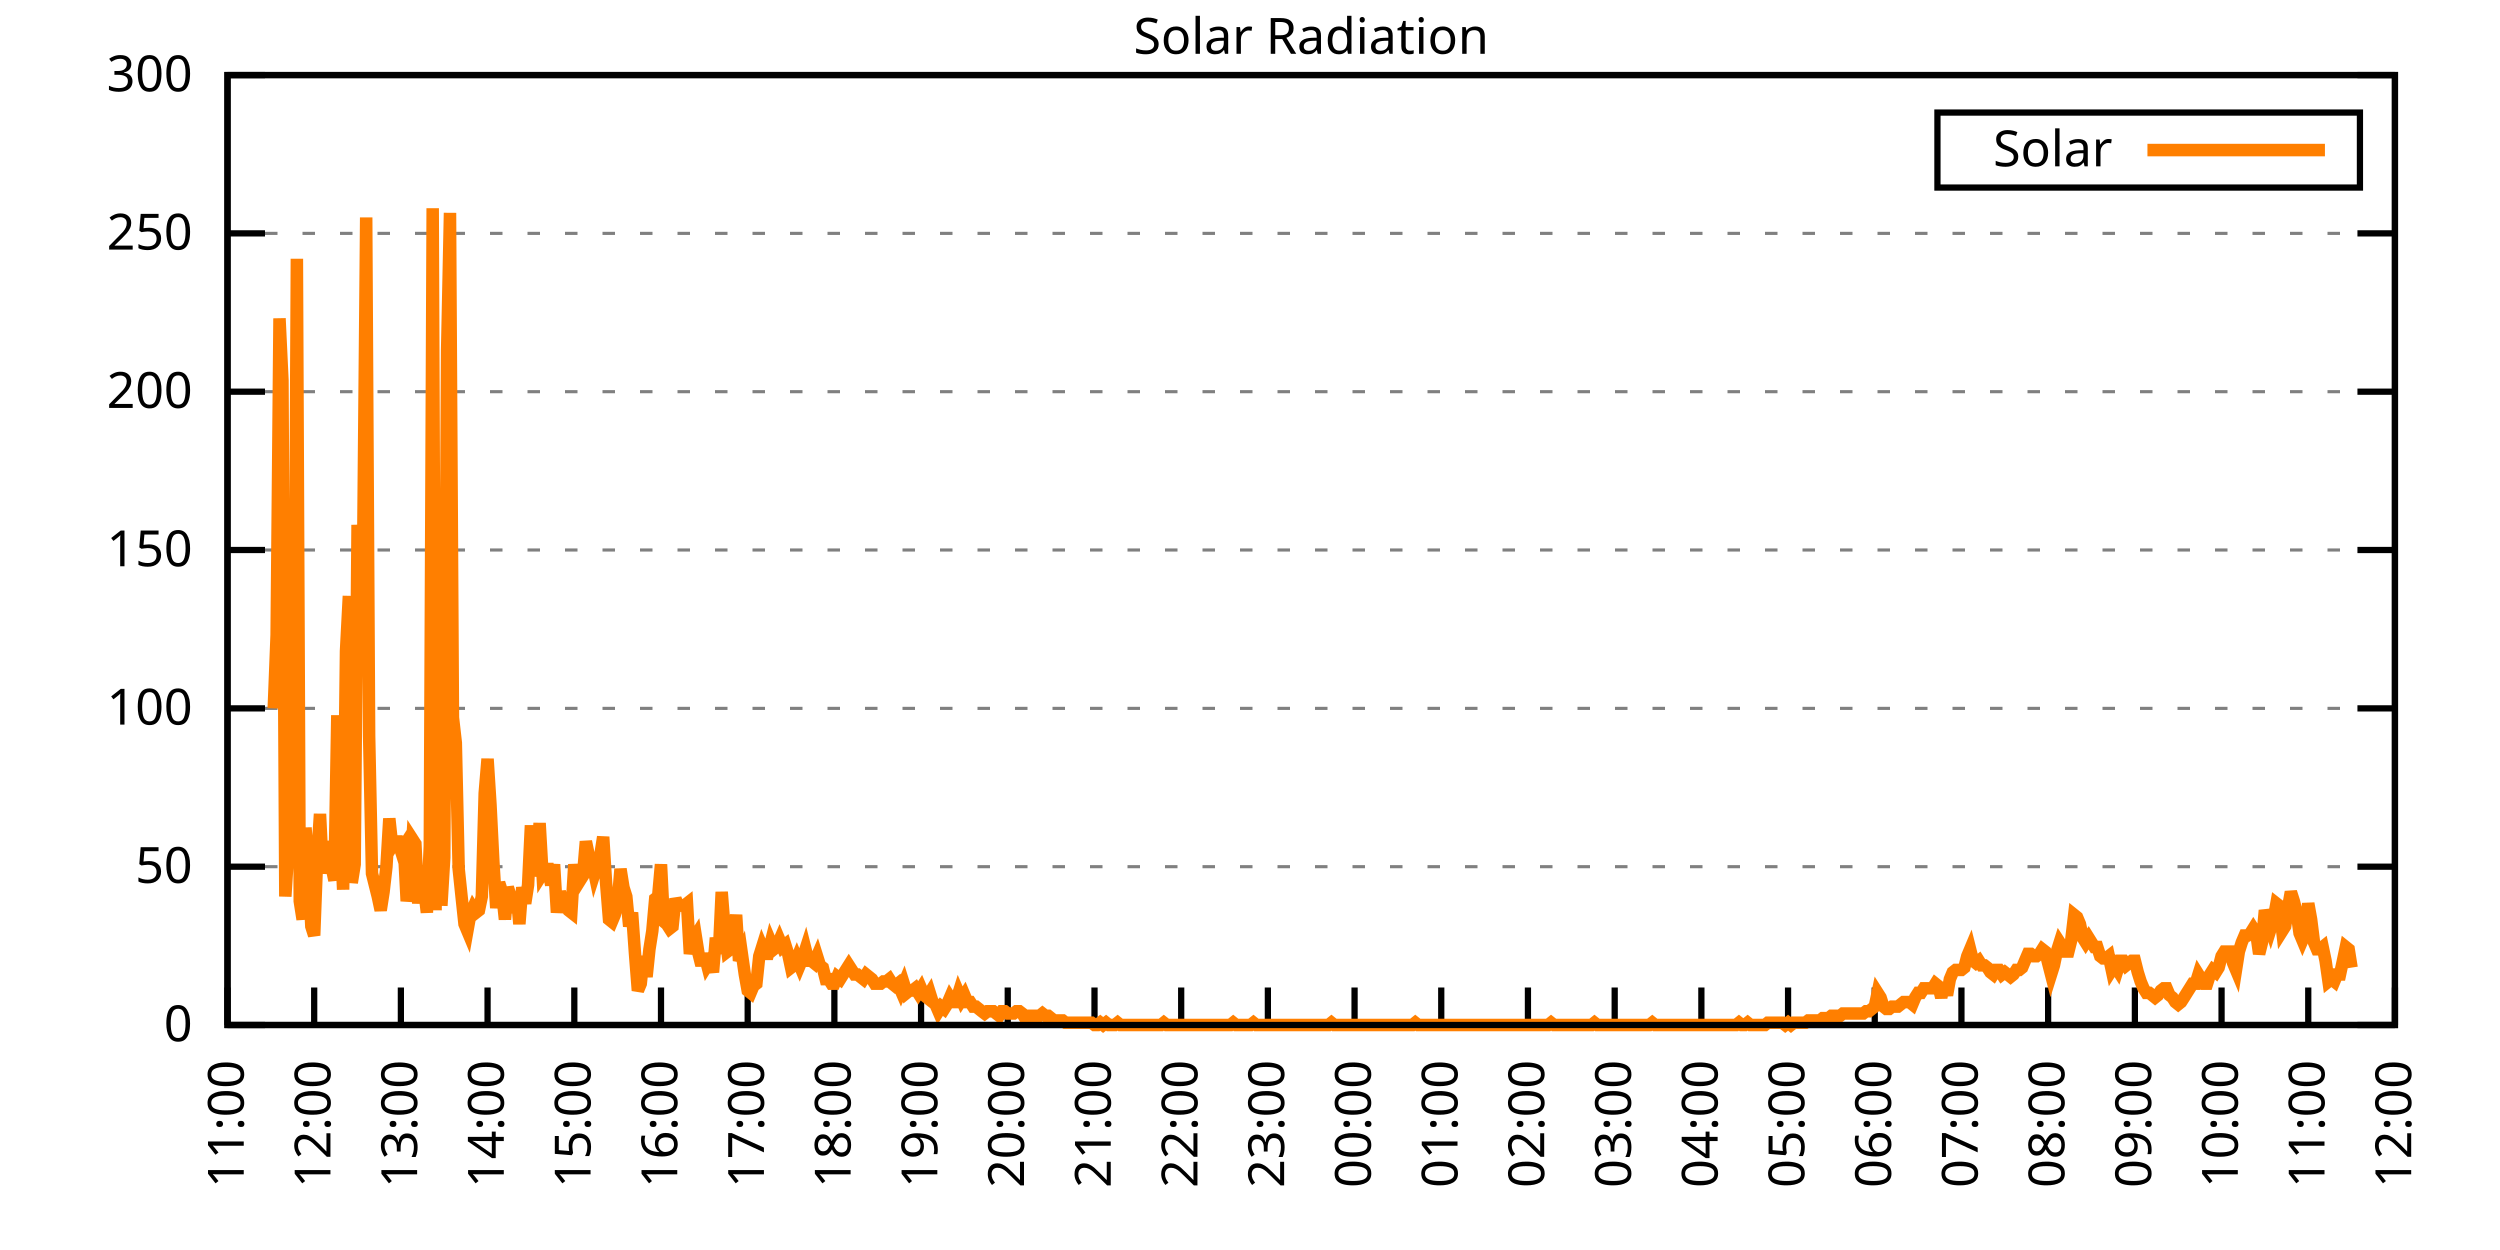
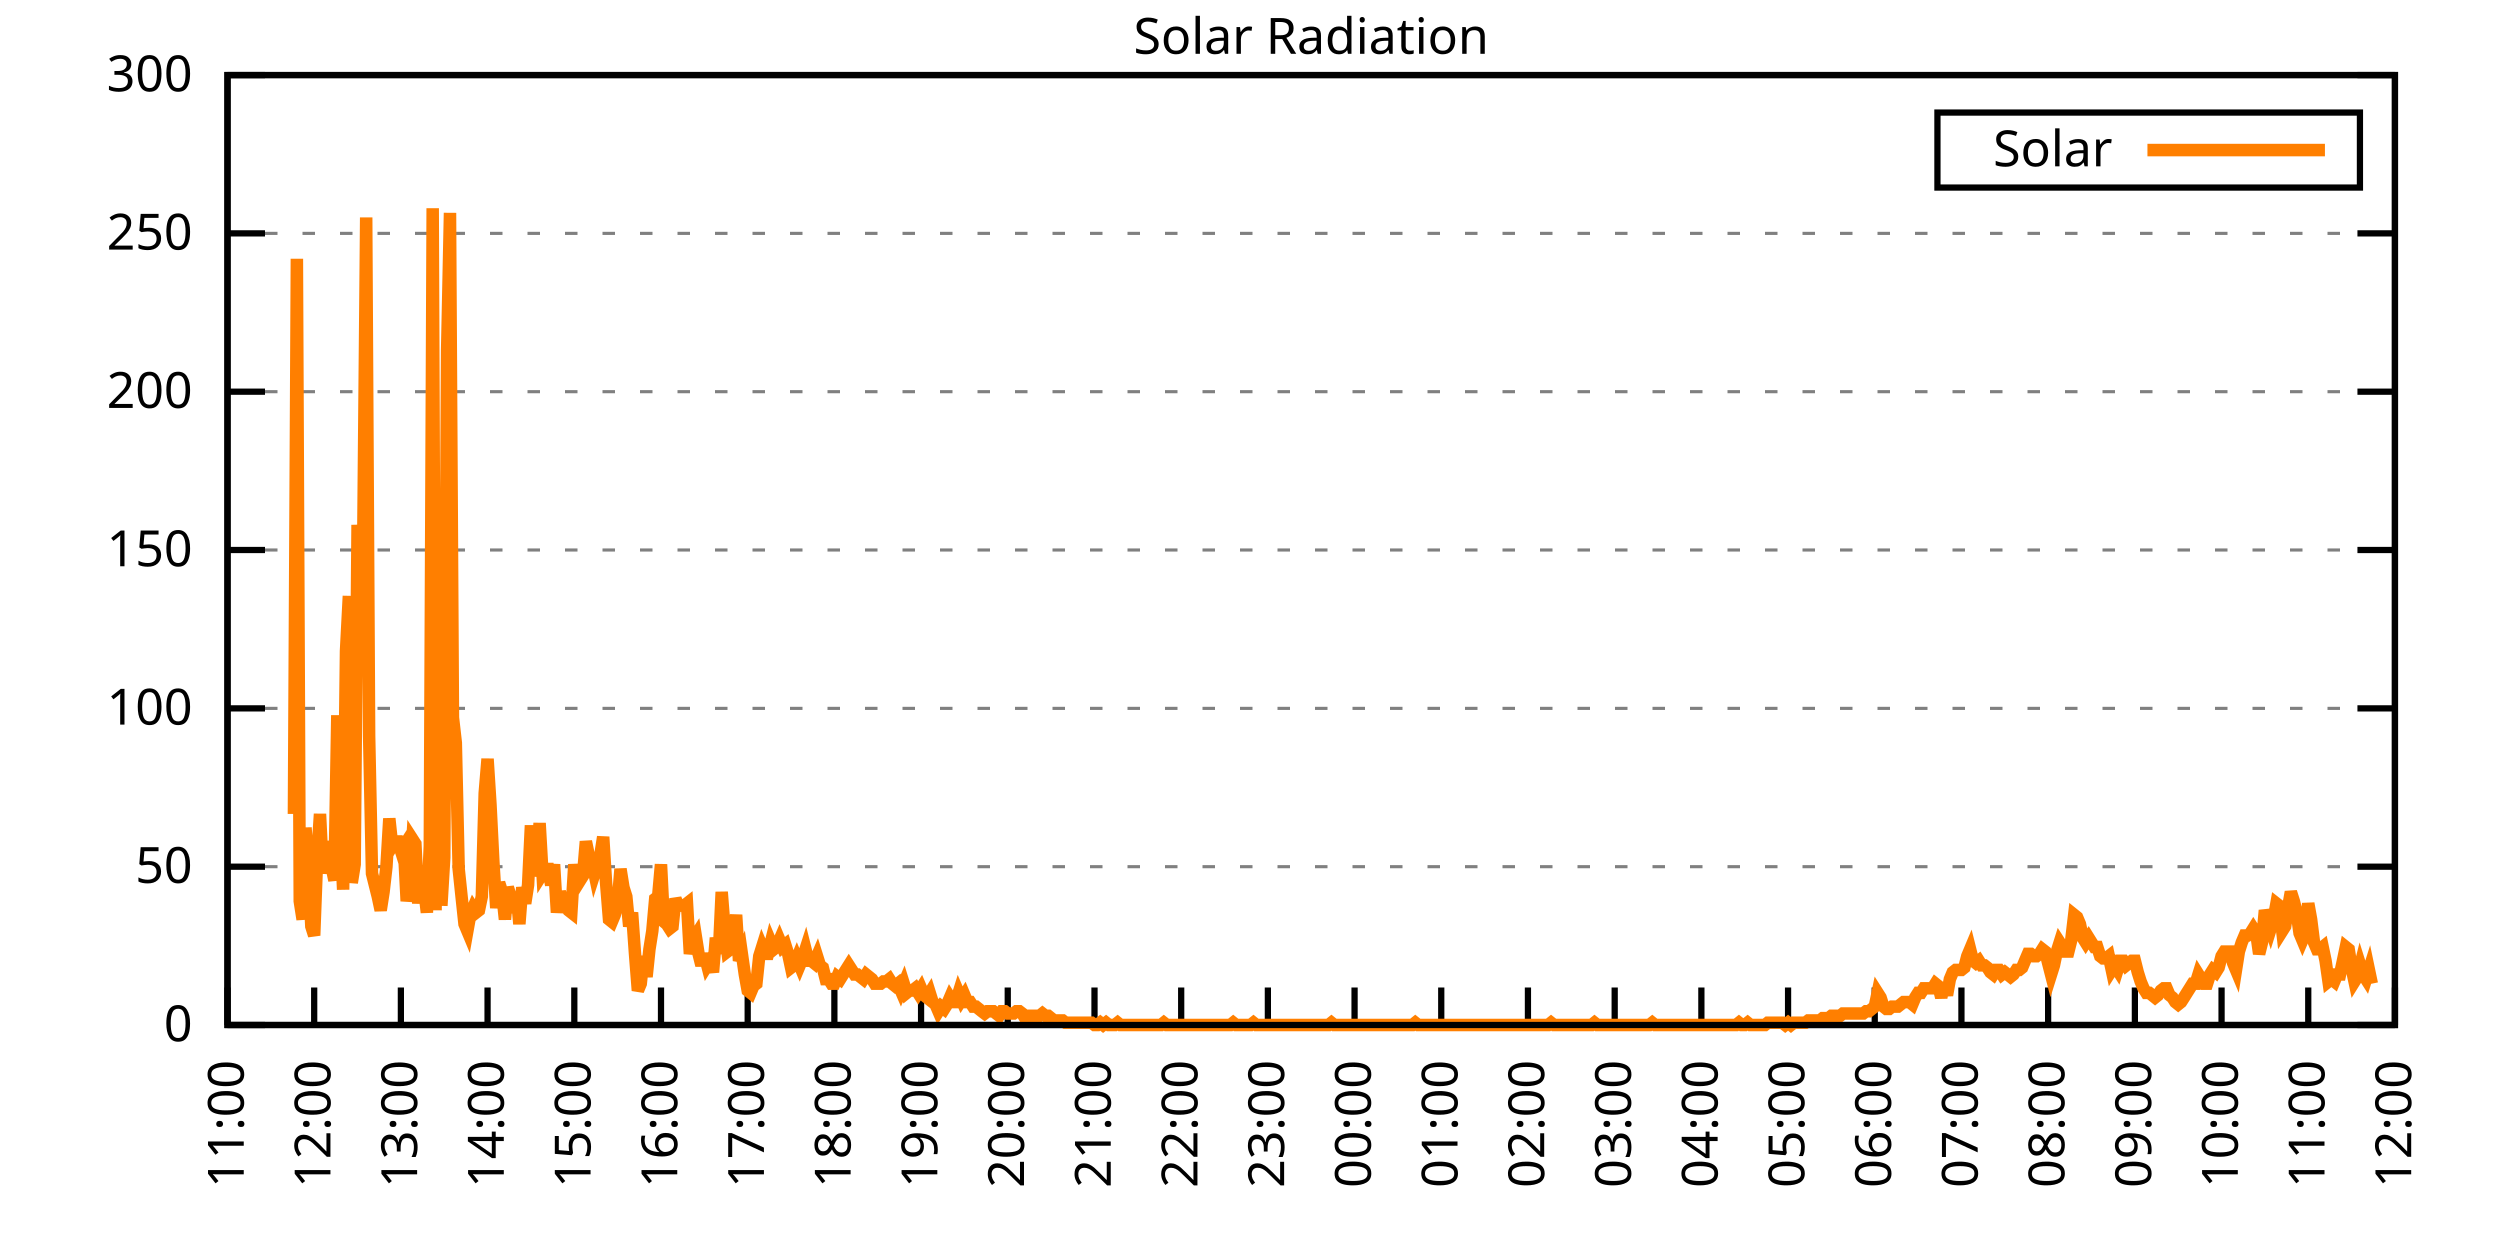
<svg xmlns="http://www.w3.org/2000/svg" xmlns:xlink="http://www.w3.org/1999/xlink" width="400" height="200" viewBox="0 0 400 200">
  <g id="gnuplot_canvas">
    <rect x="0" y="0" width="400" height="200" fill="none" />
    <defs>
      <circle id="gpDot" r="0.5" stroke-width="0.5" stroke="currentColor" />
      <path id="gpPt0" stroke-width="0.333" stroke="currentColor" d="M-1,0 h2 M0,-1 v2" />
      <path id="gpPt1" stroke-width="0.333" stroke="currentColor" d="M-1,-1 L1,1 M1,-1 L-1,1" />
      <path id="gpPt2" stroke-width="0.333" stroke="currentColor" d="M-1,0 L1,0 M0,-1 L0,1 M-1,-1 L1,1 M-1,1 L1,-1" />
      <rect id="gpPt3" stroke-width="0.333" stroke="currentColor" x="-1" y="-1" width="2" height="2" />
      <rect id="gpPt4" stroke-width="0.333" stroke="currentColor" fill="currentColor" x="-1" y="-1" width="2" height="2" />
      <circle id="gpPt5" stroke-width="0.333" stroke="currentColor" cx="0" cy="0" r="1" />
      <use xlink:href="#gpPt5" id="gpPt6" fill="currentColor" stroke="none" />
      <path id="gpPt7" stroke-width="0.333" stroke="currentColor" d="M0,-1.33 L-1.33,0.67 L1.33,0.67 z" />
      <use xlink:href="#gpPt7" id="gpPt8" fill="currentColor" stroke="none" />
      <use xlink:href="#gpPt7" id="gpPt9" stroke="currentColor" transform="rotate(180)" />
      <use xlink:href="#gpPt9" id="gpPt10" fill="currentColor" stroke="none" />
      <use xlink:href="#gpPt3" id="gpPt11" stroke="currentColor" transform="rotate(45)" />
      <use xlink:href="#gpPt11" id="gpPt12" fill="currentColor" stroke="none" />
      <path id="gpPt13" stroke-width="0.333" stroke="currentColor" d="M0,1.330 L1.265,0.411 L0.782,-1.067 L-0.782,-1.076 L-1.265,0.411 z" />
      <use xlink:href="#gpPt13" id="gpPt14" fill="currentColor" stroke="none" />
      <filter id="textbox" filterUnits="objectBoundingBox" x="0" y="0" height="1" width="1">
        <feFlood flood-color="white" flood-opacity="1" result="bgnd" />
        <feComposite in="SourceGraphic" in2="bgnd" operator="atop" />
      </filter>
      <filter id="greybox" filterUnits="objectBoundingBox" x="0" y="0" height="1" width="1">
        <feFlood flood-color="lightgrey" flood-opacity="1" result="grey" />
        <feComposite in="SourceGraphic" in2="grey" operator="atop" />
      </filter>
    </defs>
    <g fill="none" color="white" stroke="currentColor" stroke-width="1.00" stroke-linecap="butt" stroke-linejoin="miter">
</g>
    <g fill="none" color="black" stroke="currentColor" stroke-width="1.00" stroke-linecap="butt" stroke-linejoin="miter">
      <g stroke="none" shape-rendering="crispEdges">
        <polygon fill="rgb(255, 255, 255)" points="36.40,164.00 383.18,164.00 383.18,12.02 36.40,12.02 " />
      </g>
    </g>
    <g fill="none" color="black" stroke="currentColor" stroke-width="1.00" stroke-linecap="butt" stroke-linejoin="miter">
</g>
    <g fill="none" color="black" stroke="black" stroke-width="0.50" stroke-linecap="butt" stroke-linejoin="miter">
</g>
    <g fill="none" color="gray" stroke="currentColor" stroke-width="0.50" stroke-linecap="butt" stroke-linejoin="miter">
      <path stroke="gray" stroke-dasharray="2,4" class="gridline" d="M36.40,164.00 L383.19,164.00  " />
    </g>
    <g fill="none" color="gray" stroke="gray" stroke-width="1.00" stroke-linecap="butt" stroke-linejoin="miter">
</g>
    <g fill="none" color="black" stroke="currentColor" stroke-width="1.00" stroke-linecap="butt" stroke-linejoin="miter">
      <path stroke="black" d="M36.40,164.00 L42.40,164.00 M383.19,164.00 L377.19,164.00  " />
      <g transform="translate(30.80,166.60)" stroke="none" fill="black" font-family="Sans" font-size="8.00" text-anchor="end">
        <text>
          <tspan font-family="Sans"> 0</tspan>
        </text>
      </g>
    </g>
    <g fill="none" color="black" stroke="currentColor" stroke-width="1.00" stroke-linecap="butt" stroke-linejoin="miter">
</g>
    <g fill="none" color="black" stroke="black" stroke-width="0.50" stroke-linecap="butt" stroke-linejoin="miter">
</g>
    <g fill="none" color="gray" stroke="currentColor" stroke-width="0.50" stroke-linecap="butt" stroke-linejoin="miter">
      <path stroke="gray" stroke-dasharray="2,4" class="gridline" d="M36.40,138.67 L383.19,138.67  " />
    </g>
    <g fill="none" color="gray" stroke="gray" stroke-width="1.00" stroke-linecap="butt" stroke-linejoin="miter">
</g>
    <g fill="none" color="black" stroke="currentColor" stroke-width="1.00" stroke-linecap="butt" stroke-linejoin="miter">
      <path stroke="black" d="M36.40,138.67 L42.40,138.67 M383.19,138.67 L377.19,138.67  " />
      <g transform="translate(30.80,141.27)" stroke="none" fill="black" font-family="Sans" font-size="8.00" text-anchor="end">
        <text>
          <tspan font-family="Sans"> 50</tspan>
        </text>
      </g>
    </g>
    <g fill="none" color="black" stroke="currentColor" stroke-width="1.00" stroke-linecap="butt" stroke-linejoin="miter">
</g>
    <g fill="none" color="black" stroke="black" stroke-width="0.50" stroke-linecap="butt" stroke-linejoin="miter">
</g>
    <g fill="none" color="gray" stroke="currentColor" stroke-width="0.50" stroke-linecap="butt" stroke-linejoin="miter">
      <path stroke="gray" stroke-dasharray="2,4" class="gridline" d="M36.40,113.34 L383.19,113.34  " />
    </g>
    <g fill="none" color="gray" stroke="gray" stroke-width="1.00" stroke-linecap="butt" stroke-linejoin="miter">
</g>
    <g fill="none" color="black" stroke="currentColor" stroke-width="1.00" stroke-linecap="butt" stroke-linejoin="miter">
      <path stroke="black" d="M36.40,113.34 L42.40,113.34 M383.19,113.34 L377.19,113.34  " />
      <g transform="translate(30.80,115.94)" stroke="none" fill="black" font-family="Sans" font-size="8.00" text-anchor="end">
        <text>
          <tspan font-family="Sans"> 100</tspan>
        </text>
      </g>
    </g>
    <g fill="none" color="black" stroke="currentColor" stroke-width="1.00" stroke-linecap="butt" stroke-linejoin="miter">
</g>
    <g fill="none" color="black" stroke="black" stroke-width="0.50" stroke-linecap="butt" stroke-linejoin="miter">
</g>
    <g fill="none" color="gray" stroke="currentColor" stroke-width="0.50" stroke-linecap="butt" stroke-linejoin="miter">
      <path stroke="gray" stroke-dasharray="2,4" class="gridline" d="M36.40,88.00 L383.19,88.00  " />
    </g>
    <g fill="none" color="gray" stroke="gray" stroke-width="1.00" stroke-linecap="butt" stroke-linejoin="miter">
</g>
    <g fill="none" color="black" stroke="currentColor" stroke-width="1.00" stroke-linecap="butt" stroke-linejoin="miter">
      <path stroke="black" d="M36.40,88.00 L42.40,88.00 M383.19,88.00 L377.19,88.00  " />
      <g transform="translate(30.80,90.60)" stroke="none" fill="black" font-family="Sans" font-size="8.00" text-anchor="end">
        <text>
          <tspan font-family="Sans"> 150</tspan>
        </text>
      </g>
    </g>
    <g fill="none" color="black" stroke="currentColor" stroke-width="1.00" stroke-linecap="butt" stroke-linejoin="miter">
</g>
    <g fill="none" color="black" stroke="black" stroke-width="0.50" stroke-linecap="butt" stroke-linejoin="miter">
</g>
    <g fill="none" color="gray" stroke="currentColor" stroke-width="0.50" stroke-linecap="butt" stroke-linejoin="miter">
      <path stroke="gray" stroke-dasharray="2,4" class="gridline" d="M36.40,62.67 L383.19,62.67  " />
    </g>
    <g fill="none" color="gray" stroke="gray" stroke-width="1.00" stroke-linecap="butt" stroke-linejoin="miter">
</g>
    <g fill="none" color="black" stroke="currentColor" stroke-width="1.00" stroke-linecap="butt" stroke-linejoin="miter">
      <path stroke="black" d="M36.40,62.67 L42.40,62.67 M383.19,62.67 L377.19,62.67  " />
      <g transform="translate(30.80,65.27)" stroke="none" fill="black" font-family="Sans" font-size="8.00" text-anchor="end">
        <text>
          <tspan font-family="Sans"> 200</tspan>
        </text>
      </g>
    </g>
    <g fill="none" color="black" stroke="currentColor" stroke-width="1.00" stroke-linecap="butt" stroke-linejoin="miter">
</g>
    <g fill="none" color="black" stroke="black" stroke-width="0.50" stroke-linecap="butt" stroke-linejoin="miter">
</g>
    <g fill="none" color="gray" stroke="currentColor" stroke-width="0.50" stroke-linecap="butt" stroke-linejoin="miter">
      <path stroke="gray" stroke-dasharray="2,4" class="gridline" d="M36.40,37.34 L383.19,37.34  " />
    </g>
    <g fill="none" color="gray" stroke="gray" stroke-width="1.00" stroke-linecap="butt" stroke-linejoin="miter">
</g>
    <g fill="none" color="black" stroke="currentColor" stroke-width="1.00" stroke-linecap="butt" stroke-linejoin="miter">
      <path stroke="black" d="M36.40,37.34 L42.40,37.34 M383.19,37.34 L377.19,37.34  " />
      <g transform="translate(30.80,39.94)" stroke="none" fill="black" font-family="Sans" font-size="8.00" text-anchor="end">
        <text>
          <tspan font-family="Sans"> 250</tspan>
        </text>
      </g>
    </g>
    <g fill="none" color="black" stroke="currentColor" stroke-width="1.00" stroke-linecap="butt" stroke-linejoin="miter">
</g>
    <g fill="none" color="black" stroke="black" stroke-width="0.50" stroke-linecap="butt" stroke-linejoin="miter">
</g>
    <g fill="none" color="gray" stroke="currentColor" stroke-width="0.50" stroke-linecap="butt" stroke-linejoin="miter">
      <path stroke="gray" stroke-dasharray="2,4" class="gridline" d="M36.40,12.01 L383.19,12.01  " />
    </g>
    <g fill="none" color="gray" stroke="gray" stroke-width="1.00" stroke-linecap="butt" stroke-linejoin="miter">
</g>
    <g fill="none" color="black" stroke="currentColor" stroke-width="1.00" stroke-linecap="butt" stroke-linejoin="miter">
      <path stroke="black" d="M36.40,12.01 L42.40,12.01 M383.19,12.01 L377.19,12.01  " />
      <g transform="translate(30.80,14.61)" stroke="none" fill="black" font-family="Sans" font-size="8.00" text-anchor="end">
        <text>
          <tspan font-family="Sans"> 300</tspan>
        </text>
      </g>
    </g>
    <g fill="none" color="black" stroke="currentColor" stroke-width="1.00" stroke-linecap="butt" stroke-linejoin="miter">
      <path stroke="black" d="M36.40,164.00 L36.40,158.00  " />
      <g transform="translate(39.00,169.60) rotate(270.00)" stroke="none" fill="black" font-family="Sans" font-size="8.00" text-anchor="end">
        <text>
          <tspan font-family="Sans">11:00</tspan>
        </text>
      </g>
    </g>
    <g fill="none" color="black" stroke="currentColor" stroke-width="1.00" stroke-linecap="butt" stroke-linejoin="miter">
      <path stroke="black" d="M50.27,164.00 L50.27,158.00  " />
      <g transform="translate(52.87,169.60) rotate(270.00)" stroke="none" fill="black" font-family="Sans" font-size="8.00" text-anchor="end">
        <text>
          <tspan font-family="Sans">12:00</tspan>
        </text>
      </g>
    </g>
    <g fill="none" color="black" stroke="currentColor" stroke-width="1.00" stroke-linecap="butt" stroke-linejoin="miter">
      <path stroke="black" d="M64.14,164.00 L64.14,158.00  " />
      <g transform="translate(66.74,169.60) rotate(270.00)" stroke="none" fill="black" font-family="Sans" font-size="8.00" text-anchor="end">
        <text>
          <tspan font-family="Sans">13:00</tspan>
        </text>
      </g>
    </g>
    <g fill="none" color="black" stroke="currentColor" stroke-width="1.00" stroke-linecap="butt" stroke-linejoin="miter">
      <path stroke="black" d="M78.01,164.00 L78.01,158.00  " />
      <g transform="translate(80.61,169.60) rotate(270.00)" stroke="none" fill="black" font-family="Sans" font-size="8.00" text-anchor="end">
        <text>
          <tspan font-family="Sans">14:00</tspan>
        </text>
      </g>
    </g>
    <g fill="none" color="black" stroke="currentColor" stroke-width="1.00" stroke-linecap="butt" stroke-linejoin="miter">
      <path stroke="black" d="M91.89,164.00 L91.89,158.00  " />
      <g transform="translate(94.49,169.60) rotate(270.00)" stroke="none" fill="black" font-family="Sans" font-size="8.00" text-anchor="end">
        <text>
          <tspan font-family="Sans">15:00</tspan>
        </text>
      </g>
    </g>
    <g fill="none" color="black" stroke="currentColor" stroke-width="1.00" stroke-linecap="butt" stroke-linejoin="miter">
      <path stroke="black" d="M105.76,164.00 L105.76,158.00  " />
      <g transform="translate(108.36,169.60) rotate(270.00)" stroke="none" fill="black" font-family="Sans" font-size="8.00" text-anchor="end">
        <text>
          <tspan font-family="Sans">16:00</tspan>
        </text>
      </g>
    </g>
    <g fill="none" color="black" stroke="currentColor" stroke-width="1.00" stroke-linecap="butt" stroke-linejoin="miter">
      <path stroke="black" d="M119.63,164.00 L119.63,158.00  " />
      <g transform="translate(122.23,169.60) rotate(270.00)" stroke="none" fill="black" font-family="Sans" font-size="8.00" text-anchor="end">
        <text>
          <tspan font-family="Sans">17:00</tspan>
        </text>
      </g>
    </g>
    <g fill="none" color="black" stroke="currentColor" stroke-width="1.00" stroke-linecap="butt" stroke-linejoin="miter">
      <path stroke="black" d="M133.50,164.00 L133.50,158.00  " />
      <g transform="translate(136.10,169.60) rotate(270.00)" stroke="none" fill="black" font-family="Sans" font-size="8.00" text-anchor="end">
        <text>
          <tspan font-family="Sans">18:00</tspan>
        </text>
      </g>
    </g>
    <g fill="none" color="black" stroke="currentColor" stroke-width="1.00" stroke-linecap="butt" stroke-linejoin="miter">
      <path stroke="black" d="M147.37,164.00 L147.37,158.00  " />
      <g transform="translate(149.97,169.60) rotate(270.00)" stroke="none" fill="black" font-family="Sans" font-size="8.00" text-anchor="end">
        <text>
          <tspan font-family="Sans">19:00</tspan>
        </text>
      </g>
    </g>
    <g fill="none" color="black" stroke="currentColor" stroke-width="1.00" stroke-linecap="butt" stroke-linejoin="miter">
      <path stroke="black" d="M161.24,164.00 L161.24,158.00  " />
      <g transform="translate(163.84,169.60) rotate(270.00)" stroke="none" fill="black" font-family="Sans" font-size="8.00" text-anchor="end">
        <text>
          <tspan font-family="Sans">20:00</tspan>
        </text>
      </g>
    </g>
    <g fill="none" color="black" stroke="currentColor" stroke-width="1.00" stroke-linecap="butt" stroke-linejoin="miter">
      <path stroke="black" d="M175.12,164.00 L175.12,158.00  " />
      <g transform="translate(177.72,169.60) rotate(270.00)" stroke="none" fill="black" font-family="Sans" font-size="8.00" text-anchor="end">
        <text>
          <tspan font-family="Sans">21:00</tspan>
        </text>
      </g>
    </g>
    <g fill="none" color="black" stroke="currentColor" stroke-width="1.00" stroke-linecap="butt" stroke-linejoin="miter">
      <path stroke="black" d="M188.99,164.00 L188.99,158.00  " />
      <g transform="translate(191.59,169.60) rotate(270.00)" stroke="none" fill="black" font-family="Sans" font-size="8.00" text-anchor="end">
        <text>
          <tspan font-family="Sans">22:00</tspan>
        </text>
      </g>
    </g>
    <g fill="none" color="black" stroke="currentColor" stroke-width="1.00" stroke-linecap="butt" stroke-linejoin="miter">
      <path stroke="black" d="M202.86,164.00 L202.86,158.00  " />
      <g transform="translate(205.46,169.60) rotate(270.00)" stroke="none" fill="black" font-family="Sans" font-size="8.00" text-anchor="end">
        <text>
          <tspan font-family="Sans">23:00</tspan>
        </text>
      </g>
    </g>
    <g fill="none" color="black" stroke="currentColor" stroke-width="1.00" stroke-linecap="butt" stroke-linejoin="miter">
      <path stroke="black" d="M216.73,164.00 L216.73,158.00  " />
      <g transform="translate(219.33,169.60) rotate(270.00)" stroke="none" fill="black" font-family="Sans" font-size="8.00" text-anchor="end">
        <text>
          <tspan font-family="Sans">00:00</tspan>
        </text>
      </g>
    </g>
    <g fill="none" color="black" stroke="currentColor" stroke-width="1.00" stroke-linecap="butt" stroke-linejoin="miter">
      <path stroke="black" d="M230.60,164.00 L230.60,158.00  " />
      <g transform="translate(233.20,169.60) rotate(270.00)" stroke="none" fill="black" font-family="Sans" font-size="8.00" text-anchor="end">
        <text>
          <tspan font-family="Sans">01:00</tspan>
        </text>
      </g>
    </g>
    <g fill="none" color="black" stroke="currentColor" stroke-width="1.00" stroke-linecap="butt" stroke-linejoin="miter">
      <path stroke="black" d="M244.47,164.00 L244.47,158.00  " />
      <g transform="translate(247.07,169.60) rotate(270.00)" stroke="none" fill="black" font-family="Sans" font-size="8.00" text-anchor="end">
        <text>
          <tspan font-family="Sans">02:00</tspan>
        </text>
      </g>
    </g>
    <g fill="none" color="black" stroke="currentColor" stroke-width="1.00" stroke-linecap="butt" stroke-linejoin="miter">
      <path stroke="black" d="M258.35,164.00 L258.35,158.00  " />
      <g transform="translate(260.95,169.60) rotate(270.00)" stroke="none" fill="black" font-family="Sans" font-size="8.00" text-anchor="end">
        <text>
          <tspan font-family="Sans">03:00</tspan>
        </text>
      </g>
    </g>
    <g fill="none" color="black" stroke="currentColor" stroke-width="1.00" stroke-linecap="butt" stroke-linejoin="miter">
      <path stroke="black" d="M272.22,164.00 L272.22,158.00  " />
      <g transform="translate(274.82,169.60) rotate(270.00)" stroke="none" fill="black" font-family="Sans" font-size="8.00" text-anchor="end">
        <text>
          <tspan font-family="Sans">04:00</tspan>
        </text>
      </g>
    </g>
    <g fill="none" color="black" stroke="currentColor" stroke-width="1.00" stroke-linecap="butt" stroke-linejoin="miter">
      <path stroke="black" d="M286.09,164.00 L286.09,158.00  " />
      <g transform="translate(288.69,169.60) rotate(270.00)" stroke="none" fill="black" font-family="Sans" font-size="8.00" text-anchor="end">
        <text>
          <tspan font-family="Sans">05:00</tspan>
        </text>
      </g>
    </g>
    <g fill="none" color="black" stroke="currentColor" stroke-width="1.00" stroke-linecap="butt" stroke-linejoin="miter">
      <path stroke="black" d="M299.96,164.00 L299.96,158.00  " />
      <g transform="translate(302.56,169.60) rotate(270.00)" stroke="none" fill="black" font-family="Sans" font-size="8.00" text-anchor="end">
        <text>
          <tspan font-family="Sans">06:00</tspan>
        </text>
      </g>
    </g>
    <g fill="none" color="black" stroke="currentColor" stroke-width="1.00" stroke-linecap="butt" stroke-linejoin="miter">
      <path stroke="black" d="M313.83,164.00 L313.83,158.00  " />
      <g transform="translate(316.43,169.60) rotate(270.00)" stroke="none" fill="black" font-family="Sans" font-size="8.00" text-anchor="end">
        <text>
          <tspan font-family="Sans">07:00</tspan>
        </text>
      </g>
    </g>
    <g fill="none" color="black" stroke="currentColor" stroke-width="1.00" stroke-linecap="butt" stroke-linejoin="miter">
      <path stroke="black" d="M327.70,164.00 L327.70,158.00  " />
      <g transform="translate(330.30,169.60) rotate(270.00)" stroke="none" fill="black" font-family="Sans" font-size="8.00" text-anchor="end">
        <text>
          <tspan font-family="Sans">08:00</tspan>
        </text>
      </g>
    </g>
    <g fill="none" color="black" stroke="currentColor" stroke-width="1.00" stroke-linecap="butt" stroke-linejoin="miter">
      <path stroke="black" d="M341.58,164.00 L341.58,158.00  " />
      <g transform="translate(344.18,169.60) rotate(270.00)" stroke="none" fill="black" font-family="Sans" font-size="8.00" text-anchor="end">
        <text>
          <tspan font-family="Sans">09:00</tspan>
        </text>
      </g>
    </g>
    <g fill="none" color="black" stroke="currentColor" stroke-width="1.00" stroke-linecap="butt" stroke-linejoin="miter">
      <path stroke="black" d="M355.45,164.00 L355.45,158.00  " />
      <g transform="translate(358.05,169.60) rotate(270.00)" stroke="none" fill="black" font-family="Sans" font-size="8.00" text-anchor="end">
        <text>
          <tspan font-family="Sans">10:00</tspan>
        </text>
      </g>
    </g>
    <g fill="none" color="black" stroke="currentColor" stroke-width="1.00" stroke-linecap="butt" stroke-linejoin="miter">
      <path stroke="black" d="M369.32,164.00 L369.32,158.00  " />
      <g transform="translate(371.92,169.60) rotate(270.00)" stroke="none" fill="black" font-family="Sans" font-size="8.00" text-anchor="end">
        <text>
          <tspan font-family="Sans">11:00</tspan>
        </text>
      </g>
    </g>
    <g fill="none" color="black" stroke="currentColor" stroke-width="1.00" stroke-linecap="butt" stroke-linejoin="miter">
      <path stroke="black" d="M383.19,164.00 L383.19,158.00  " />
      <g transform="translate(385.79,169.60) rotate(270.00)" stroke="none" fill="black" font-family="Sans" font-size="8.00" text-anchor="end">
        <text>
          <tspan font-family="Sans">12:00</tspan>
        </text>
      </g>
    </g>
    <g fill="none" color="black" stroke="currentColor" stroke-width="1.00" stroke-linecap="butt" stroke-linejoin="miter">
</g>
    <g fill="none" color="black" stroke="currentColor" stroke-width="1.00" stroke-linecap="butt" stroke-linejoin="miter">
      <path stroke="black" d="M36.40,12.01 L36.40,164.00 L383.19,164.00 L383.19,12.01 L36.40,12.01 Z  " />
    </g>
    <g fill="none" color="black" stroke="currentColor" stroke-width="1.00" stroke-linecap="butt" stroke-linejoin="miter">
</g>
    <g fill="none" color="black" stroke="currentColor" stroke-width="1.00" stroke-linecap="butt" stroke-linejoin="miter">
      <path stroke="black" d="M309.99,30.01 L309.99,18.01 L377.59,18.01 L377.59,30.01 L309.99,30.01 Z  " />
    </g>
    <g id="Solar_Radiation_plot_1">
      <g fill="none" color="white" stroke="black" stroke-width="2.00" stroke-linecap="butt" stroke-linejoin="miter">
</g>
      <g fill="none" color="black" stroke="currentColor" stroke-width="2.00" stroke-linecap="butt" stroke-linejoin="miter">
        <g transform="translate(337.99,26.61)" stroke="none" fill="black" font-family="Sans" font-size="8.00" text-anchor="end">
          <text>
            <tspan font-family="Sans">Solar</tspan>
          </text>
        </g>
      </g>
      <g fill="none" color="black" stroke="currentColor" stroke-width="2.00" stroke-linecap="butt" stroke-linejoin="miter">
-         <path stroke="rgb(255, 127,   0)" d="M343.59,24.01 L371.99,24.01 M43.80,113.34 L44.26,101.60 L44.72,50.94 L45.19,60.85 L45.65,143.44 L46.11,136.10   L46.57,123.62 L47.03,130.23 L47.50,41.40 L47.96,144.18 L48.42,147.11 L48.88,132.43 L49.35,138.67 L49.81,148.22   L50.27,149.68 L50.73,137.57 L51.20,130.23 L51.66,139.77 L52.12,134.63 L52.58,137.57 L53.05,138.67 L53.51,140.87   L53.97,114.44 L54.43,132.06 L54.90,142.34 L55.36,104.17 L55.82,95.36 L56.28,141.24 L56.75,138.30 L57.21,83.98   L57.67,91.69 L58.13,85.45 L58.59,34.79 L59.06,117.75 L59.52,139.77 L59.98,141.61 L60.44,143.44 L60.91,145.65   L61.37,142.71 L61.83,138.67 L62.29,130.96 L62.76,135.37 L63.22,134.63 L63.68,134.63 L64.14,136.10 L64.61,135.37   L65.07,144.18 L65.53,141.61 L65.99,134.27 L66.46,135.00 L66.92,144.55 L67.38,139.41 L67.84,141.98 L68.30,146.01   L68.77,135.37 L69.23,33.32 L69.69,145.65 L70.15,91.69 L70.62,144.91 L71.08,137.20 L71.54,56.08 L72.00,34.06   L72.47,114.81 L72.93,118.85 L73.39,139.04 L73.85,143.44 L74.32,147.85 L74.78,148.95 L75.24,146.38 L75.70,145.28   L76.17,146.01 L76.63,145.65 L77.09,143.44 L77.55,126.93 L78.01,121.42 L78.48,128.76 L78.94,137.94 L79.40,145.28   L79.86,141.24 L80.33,142.71 L80.79,147.11 L81.25,141.98 L81.71,143.44 L82.18,146.01 L82.64,142.71 L83.10,147.85   L83.56,141.98 L84.03,144.55 L84.49,141.61 L84.95,132.06 L85.41,140.14 L85.88,137.94 L86.34,131.70 L86.80,139.77   L87.26,139.04 L87.72,139.04 L88.19,141.61 L88.65,138.30 L89.11,146.01 L89.57,142.71 L90.04,144.18 L90.50,144.91   L90.96,145.65 L91.42,146.01 L91.89,138.30 L92.35,141.61 L92.81,140.87 L93.27,140.14 L93.74,134.63 L94.20,136.84   L94.66,137.57 L95.12,139.77 L95.59,138.30 L96.05,136.84 L96.51,133.90 L96.97,141.24 L97.44,147.11 L97.90,147.48   L98.36,146.38 L98.82,144.55 L99.28,139.04 L99.75,141.98 L100.21,143.44 L100.67,148.22 L101.13,146.01 L101.60,152.62   L102.06,158.49 L102.52,157.39 L102.98,152.99 L103.45,156.29 L103.91,151.89 L104.37,148.95 L104.83,143.81 L105.30,143.44   L105.76,138.30 L106.22,147.48 L106.68,147.85 L107.15,148.58 L107.61,148.22 L108.07,143.81 L108.53,144.91 L108.99,144.91   L109.46,144.91 L109.92,144.55 L110.38,152.62 L110.84,150.42 L111.31,149.68 L111.77,152.62 L112.23,154.46 L112.69,152.62   L113.16,154.46 L113.62,153.72 L114.08,155.56 L114.54,150.05 L115.01,152.62 L115.47,142.71 L115.93,148.58 L116.39,152.25   L116.86,151.89 L117.32,150.05 L117.78,146.38 L118.24,153.72 L118.70,152.62 L119.17,155.92 L119.63,158.49 L120.09,158.86   L120.55,157.76 L121.02,157.39 L121.48,152.99 L121.94,151.52 L122.40,152.62 L122.87,152.62 L123.33,150.79 L123.79,151.89   L124.25,151.52 L124.72,150.42 L125.18,151.52 L125.64,151.15 L126.10,152.62 L126.57,154.82 L127.03,154.46 L127.49,153.35   L127.95,154.46 L128.41,153.35 L128.88,151.89 L129.34,153.72 L129.80,153.72 L130.26,154.09 L130.73,152.99 L131.19,154.46   L131.65,154.82 L132.11,156.66 L132.58,156.66 L133.04,157.39 L133.50,157.39 L133.96,156.29 L134.43,156.66 L134.89,155.92   L135.35,155.19 L135.81,154.46 L136.28,155.19 L136.74,155.92 L137.20,155.92 L137.66,156.29 L138.13,156.66 L138.59,155.92   L139.05,156.29 L139.51,156.66 L139.97,157.39 L140.44,157.39 L140.90,157.39 L141.36,157.03 L141.82,157.03 L142.29,156.66   L142.75,157.39 L143.21,157.76 L143.67,157.39 L144.14,158.49 L144.60,157.39 L145.06,158.86 L145.52,158.49 L145.99,158.49   L146.45,158.13 L146.91,158.86 L147.37,158.13 L147.84,159.23 L148.30,159.60 L148.76,158.86 L149.22,160.33 L149.68,160.70   L150.15,161.80 L150.61,161.06 L151.07,161.43 L151.53,160.70 L152.00,159.60 L152.46,160.33 L152.92,160.33 L153.38,158.86   L153.85,159.96 L154.31,159.23 L154.77,160.33 L155.23,160.33 L155.70,161.06 L156.16,161.06 L156.62,161.43 L157.08,161.80   L157.55,162.16 L158.01,161.80 L158.47,161.80 L158.93,161.80 L159.39,162.16 L159.86,162.53 L160.32,161.80 L160.78,161.80   L161.24,162.16 L161.71,162.16 L162.17,162.16 L162.63,161.80 L163.09,161.80 L163.56,162.16 L164.02,162.90 L164.48,162.53   L164.94,162.53 L165.41,162.53 L165.87,162.53 L166.33,162.53 L166.79,162.16 L167.26,162.53 L167.72,162.53 L168.18,162.90   L168.64,163.27 L169.10,163.27 L169.57,163.27 L170.03,163.27 L170.49,163.63 L170.95,163.63 L171.42,163.63 L171.88,163.63   L172.34,163.63 L172.80,163.63 L173.27,163.63 L173.73,163.63 L174.19,163.63 L174.65,163.63 L175.12,164.00 L175.58,164.00   L176.04,163.63 L176.50,164.00 L176.97,163.63 L177.43,164.00 L177.89,164.00 L178.35,164.00 L178.82,163.63 L179.28,164.00   L179.74,164.00 L180.20,164.00 L180.66,164.00 L181.13,164.00 L181.59,164.00 L182.05,164.00 L182.51,164.00 L182.98,164.00   L183.44,164.00 L183.90,164.00 L184.36,164.00 L184.83,164.00 L185.29,164.00 L185.75,164.00 L186.21,163.63 L186.68,164.00   L187.14,164.00 L187.60,164.00 L188.06,164.00 L188.53,164.00 L188.99,164.00 L189.45,164.00 L189.91,164.00 L190.37,164.00   L190.84,164.00 L191.30,164.00 L191.76,164.00 L192.22,164.00 L192.69,164.00 L193.15,164.00 L193.61,164.00 L194.07,164.00   L194.54,164.00 L195.00,164.00 L195.46,164.00 L195.92,164.00 L196.39,164.00 L196.85,164.00 L197.31,163.63 L197.77,164.00   L198.24,164.00 L198.70,164.00 L199.16,164.00 L199.62,164.00 L200.08,164.00 L200.55,163.63 L201.01,164.00 L201.47,164.00   L201.93,164.00 L202.40,164.00 L202.86,164.00 L203.32,164.00 L203.78,164.00 L204.25,164.00 L204.71,164.00 L205.17,164.00   L205.63,164.00 L206.10,164.00 L206.56,164.00 L207.02,164.00 L207.48,164.00 L207.95,164.00 L208.41,164.00 L208.87,164.00   L209.33,164.00 L209.80,164.00 L210.26,164.00 L210.72,164.00 L211.18,164.00 L211.64,164.00 L212.11,164.00 L212.57,164.00   L213.03,163.63 L213.49,164.00 L213.96,164.00 L214.42,164.00 L214.88,164.00 L215.34,164.00 L215.81,164.00 L216.27,164.00   L216.73,164.00 L217.19,164.00 L217.66,164.00 L218.12,164.00 L218.58,164.00 L219.04,164.00 L219.51,164.00 L219.97,164.00   L220.43,164.00 L220.89,164.00 L221.35,164.00 L221.82,164.00 L222.28,164.00 L222.74,164.00 L223.20,164.00 L223.67,164.00   L224.13,164.00 L224.59,164.00 L225.05,164.00 L225.52,164.00 L225.98,164.00 L226.44,163.63 L226.90,164.00 L227.37,164.00   L227.83,164.00 L228.29,164.00 L228.75,164.00 L229.22,164.00 L229.68,164.00 L230.14,164.00 L230.60,164.00 L231.06,164.00   L231.53,164.00 L231.99,164.00 L232.45,164.00 L232.91,164.00 L233.38,164.00 L233.84,164.00 L234.30,164.00 L234.76,164.00   L235.23,164.00 L235.69,164.00 L236.15,164.00 L236.61,164.00 L237.08,164.00 L237.54,164.00 L238.00,164.00 L238.46,164.00   L238.93,164.00 L239.39,164.00 L239.85,164.00 L240.31,164.00 L240.77,164.00 L241.24,164.00 L241.70,164.00 L242.16,164.00   L242.62,164.00 L243.09,164.00 L243.55,164.00 L244.01,164.00 L244.47,164.00 L244.94,164.00 L245.40,164.00 L245.86,164.00   L246.32,164.00 L246.79,164.00 L247.25,164.00 L247.71,164.00 L248.17,163.63 L248.64,164.00 L249.10,164.00 L249.56,164.00   L250.02,164.00 L250.49,164.00 L250.95,164.00 L251.41,164.00 L251.87,164.00 L252.33,164.00 L252.80,164.00 L253.26,164.00   L253.72,164.00 L254.18,164.00 L254.65,164.00 L255.11,163.63 L255.57,164.00 L256.03,164.00 L256.50,164.00 L256.96,164.00   L257.42,164.00 L257.88,164.00 L258.35,164.00 L258.81,164.00 L259.27,164.00 L259.73,164.00 L260.20,164.00 L260.66,164.00   L261.12,164.00 L261.58,164.00 L262.04,164.00 L262.51,164.00 L262.97,164.00 L263.43,164.00 L263.89,164.00 L264.36,163.63   L264.82,164.00 L265.28,164.00 L265.74,164.00 L266.21,164.00 L266.67,164.00 L267.13,164.00 L267.59,164.00 L268.06,164.00   L268.52,164.00 L268.98,164.00 L269.44,164.00 L269.91,164.00 L270.37,164.00 L270.83,164.00 L271.29,164.00 L271.75,164.00   L272.22,164.00 L272.68,164.00 L273.14,164.00 L273.60,164.00 L274.07,164.00 L274.53,164.00 L274.99,164.00 L275.45,164.00   L275.92,164.00 L276.38,164.00 L276.84,164.00 L277.30,164.00 L277.77,164.00 L278.23,163.63 L278.69,164.00 L279.15,164.00   L279.62,163.63 L280.08,164.00 L280.54,164.00 L281.00,164.00 L281.46,164.00 L281.93,164.00 L282.39,164.00 L282.85,163.63   L283.31,163.63 L283.78,163.63 L284.24,163.63 L284.70,163.63 L285.16,163.63 L285.63,164.00 L286.09,163.63 L286.55,164.00   L287.01,163.63 L287.48,163.63 L287.94,163.63 L288.40,163.63 L288.86,163.63 L289.33,163.27 L289.79,163.27 L290.25,163.27   L290.71,163.27 L291.18,163.27 L291.64,162.90 L292.10,162.90 L292.56,162.90 L293.02,162.53 L293.49,162.53 L293.95,162.53   L294.41,162.53 L294.87,162.16 L295.34,162.16 L295.80,162.16 L296.26,162.16 L296.72,162.16 L297.19,162.16 L297.65,162.16   L298.11,162.16 L298.57,161.80 L299.04,161.80 L299.50,161.43 L299.96,161.06 L300.42,158.86 L300.89,159.60 L301.35,161.06   L301.81,161.43 L302.27,161.43 L302.73,161.06 L303.20,161.06 L303.66,161.06 L304.12,160.70 L304.58,160.33 L305.05,160.33   L305.51,160.33 L305.97,160.70 L306.43,159.60 L306.90,158.86 L307.36,158.86 L307.82,158.13 L308.28,158.13 L308.75,158.13   L309.21,158.13 L309.67,157.39 L310.13,157.76 L310.60,159.60 L311.06,157.39 L311.52,159.23 L311.98,156.66 L312.44,155.56   L312.91,155.19 L313.37,155.19 L313.83,155.19 L314.29,154.82 L314.76,152.99 L315.22,151.89 L315.68,153.72 L316.14,154.09   L316.61,153.72 L317.07,154.46 L317.53,154.46 L317.99,154.82 L318.46,155.56 L318.92,155.92 L319.38,155.19 L319.84,155.19   L320.31,155.92 L320.77,155.56 L321.23,155.92 L321.69,156.29 L322.15,155.92 L322.62,155.19 L323.08,155.19 L323.54,154.82   L324.00,153.72 L324.47,152.62 L324.93,152.62 L325.39,152.99 L325.85,152.99 L326.32,152.62 L326.78,151.89 L327.24,152.25   L327.70,154.09 L328.17,155.92 L328.63,154.46 L329.09,152.25 L329.55,150.79 L330.02,151.52 L330.48,152.25 L330.94,152.25   L331.40,150.42 L331.87,146.38 L332.33,146.75 L332.79,147.85 L333.25,150.05 L333.71,150.79 L334.18,150.05 L334.64,150.79   L335.10,151.52 L335.56,151.52 L336.03,152.99 L336.49,153.35 L336.95,153.35 L337.41,152.99 L337.88,155.19 L338.34,154.46   L338.80,155.19 L339.26,153.72 L339.73,153.72 L340.19,154.46 L340.65,154.09 L341.11,153.72 L341.58,153.72 L342.04,155.56   L342.50,157.03 L342.96,158.13 L343.42,158.86 L343.89,158.86 L344.35,159.23 L344.81,159.60 L345.27,159.23 L345.74,158.49   L346.20,158.13 L346.66,158.13 L347.12,159.23 L347.59,159.60 L348.05,160.33 L348.51,160.70 L348.97,160.33 L349.44,159.60   L349.90,158.86 L350.36,158.13 L350.82,157.39 L351.29,157.39 L351.75,155.92 L352.21,156.66 L352.67,157.39 L353.13,157.39   L353.60,155.92 L354.06,155.19 L354.52,155.56 L354.98,154.82 L355.45,152.99 L355.91,152.25 L356.37,152.25 L356.83,152.25   L357.30,154.09 L357.76,155.19 L358.22,152.25 L358.68,150.79 L359.15,149.68 L359.61,149.68 L360.07,149.32 L360.53,148.58   L361.00,149.32 L361.46,152.62 L361.92,150.79 L362.38,145.65 L362.84,147.11 L363.31,148.58 L363.77,147.11 L364.23,144.55   L364.69,144.91 L365.16,148.95 L365.62,148.22 L366.08,145.28 L366.54,142.71 L367.01,144.18 L367.47,146.01 L367.93,149.32   L368.39,150.42 L368.86,149.32 L369.32,144.55 L369.78,147.11 L370.24,150.79 L370.71,151.89 L371.17,151.89 L371.63,151.52   L372.09,153.72 L372.56,157.03 L373.02,156.66 L373.48,157.03 L373.94,155.92 L374.40,155.92 L374.87,153.72 L375.33,151.52   L375.79,151.89 L376.25,154.82  " />
+         <path stroke="rgb(255, 127,   0)" d="M343.59,24.01 L371.99,24.01 M47.03,130.23 L47.50,41.40 L47.96,144.18 L48.42,147.11 L48.88,132.43 L49.35,138.67   L49.81,148.22 L50.27,149.68 L50.73,137.57 L51.20,130.23 L51.66,139.77 L52.12,134.63 L52.58,137.57 L53.05,138.67   L53.51,140.87 L53.97,114.44 L54.43,132.06 L54.90,142.34 L55.36,104.17 L55.82,95.36 L56.28,141.24 L56.75,138.30   L57.21,83.98 L57.67,91.69 L58.13,85.45 L58.59,34.79 L59.06,117.75 L59.52,139.77 L59.98,141.61 L60.44,143.44   L60.91,145.65 L61.37,142.71 L61.83,138.67 L62.29,130.96 L62.76,135.37 L63.22,134.63 L63.68,134.63 L64.14,136.10   L64.61,135.37 L65.07,144.18 L65.53,141.61 L65.99,134.27 L66.46,135.00 L66.92,144.55 L67.38,139.41 L67.84,141.98   L68.30,146.01 L68.77,135.37 L69.23,33.32 L69.69,145.65 L70.15,91.69 L70.62,144.91 L71.08,137.20 L71.54,56.08   L72.00,34.06 L72.47,114.81 L72.93,118.85 L73.39,139.04 L73.85,143.44 L74.32,147.85 L74.78,148.95 L75.24,146.38   L75.70,145.28 L76.17,146.01 L76.63,145.65 L77.09,143.44 L77.55,126.93 L78.01,121.42 L78.48,128.76 L78.94,137.94   L79.40,145.28 L79.86,141.24 L80.33,142.71 L80.79,147.11 L81.25,141.98 L81.71,143.44 L82.18,146.01 L82.64,142.71   L83.10,147.85 L83.56,141.98 L84.03,144.55 L84.49,141.61 L84.95,132.06 L85.41,140.14 L85.88,137.94 L86.34,131.70   L86.80,139.77 L87.26,139.04 L87.72,139.04 L88.19,141.61 L88.65,138.30 L89.11,146.01 L89.57,142.71 L90.04,144.18   L90.50,144.91 L90.96,145.65 L91.42,146.01 L91.89,138.30 L92.35,141.61 L92.81,140.87 L93.27,140.14 L93.74,134.63   L94.20,136.84 L94.66,137.57 L95.12,139.77 L95.59,138.30 L96.05,136.84 L96.51,133.90 L96.97,141.24 L97.44,147.11   L97.90,147.48 L98.36,146.38 L98.82,144.55 L99.28,139.04 L99.75,141.98 L100.21,143.44 L100.67,148.22 L101.13,146.01   L101.60,152.62 L102.06,158.49 L102.52,157.39 L102.98,152.99 L103.45,156.29 L103.91,151.89 L104.37,148.95 L104.83,143.81   L105.30,143.44 L105.76,138.30 L106.22,147.48 L106.68,147.85 L107.15,148.58 L107.61,148.22 L108.07,143.81 L108.53,144.91   L108.99,144.91 L109.46,144.91 L109.92,144.55 L110.38,152.62 L110.84,150.42 L111.31,149.68 L111.77,152.62 L112.23,154.46   L112.69,152.62 L113.16,154.46 L113.62,153.72 L114.08,155.56 L114.54,150.05 L115.01,152.62 L115.47,142.71 L115.93,148.58   L116.39,152.25 L116.86,151.89 L117.32,150.05 L117.78,146.38 L118.24,153.72 L118.70,152.62 L119.17,155.92 L119.63,158.49   L120.09,158.86 L120.55,157.76 L121.02,157.39 L121.48,152.99 L121.94,151.52 L122.40,152.62 L122.87,152.62 L123.33,150.79   L123.79,151.89 L124.25,151.52 L124.72,150.42 L125.18,151.52 L125.64,151.15 L126.10,152.62 L126.57,154.82 L127.03,154.46   L127.49,153.35 L127.95,154.46 L128.41,153.35 L128.88,151.89 L129.34,153.72 L129.80,153.72 L130.26,154.09 L130.73,152.99   L131.19,154.46 L131.65,154.82 L132.11,156.66 L132.58,156.66 L133.04,157.39 L133.50,157.39 L133.96,156.29 L134.43,156.66   L134.89,155.92 L135.35,155.19 L135.81,154.46 L136.28,155.19 L136.74,155.92 L137.20,155.92 L137.66,156.29 L138.13,156.66   L138.59,155.92 L139.05,156.29 L139.51,156.66 L139.97,157.39 L140.44,157.39 L140.90,157.39 L141.36,157.03 L141.82,157.03   L142.29,156.66 L142.75,157.39 L143.21,157.76 L143.67,157.39 L144.14,158.49 L144.60,157.39 L145.06,158.86 L145.52,158.49   L145.99,158.49 L146.45,158.13 L146.91,158.86 L147.37,158.13 L147.84,159.23 L148.30,159.60 L148.76,158.86 L149.22,160.33   L149.68,160.70 L150.15,161.80 L150.61,161.06 L151.07,161.43 L151.53,160.70 L152.00,159.60 L152.46,160.33 L152.92,160.33   L153.38,158.86 L153.85,159.96 L154.31,159.23 L154.77,160.33 L155.23,160.33 L155.70,161.06 L156.16,161.06 L156.62,161.43   L157.08,161.80 L157.55,162.16 L158.01,161.80 L158.47,161.80 L158.93,161.80 L159.39,162.16 L159.86,162.53 L160.32,161.80   L160.78,161.80 L161.24,162.16 L161.71,162.16 L162.17,162.16 L162.63,161.80 L163.09,161.80 L163.56,162.16 L164.02,162.90   L164.48,162.53 L164.94,162.53 L165.41,162.53 L165.87,162.53 L166.33,162.53 L166.79,162.16 L167.26,162.53 L167.72,162.53   L168.18,162.90 L168.64,163.27 L169.10,163.27 L169.57,163.27 L170.03,163.27 L170.49,163.63 L170.95,163.63 L171.42,163.63   L171.88,163.63 L172.34,163.63 L172.80,163.63 L173.27,163.63 L173.73,163.63 L174.19,163.63 L174.65,163.63 L175.12,164.00   L175.58,164.00 L176.04,163.63 L176.50,164.00 L176.97,163.63 L177.43,164.00 L177.89,164.00 L178.35,164.00 L178.82,163.63   L179.28,164.00 L179.74,164.00 L180.20,164.00 L180.66,164.00 L181.13,164.00 L181.59,164.00 L182.05,164.00 L182.51,164.00   L182.98,164.00 L183.44,164.00 L183.90,164.00 L184.36,164.00 L184.83,164.00 L185.29,164.00 L185.75,164.00 L186.21,163.63   L186.68,164.00 L187.14,164.00 L187.60,164.00 L188.06,164.00 L188.53,164.00 L188.99,164.00 L189.45,164.00 L189.91,164.00   L190.37,164.00 L190.84,164.00 L191.30,164.00 L191.76,164.00 L192.22,164.00 L192.69,164.00 L193.15,164.00 L193.61,164.00   L194.07,164.00 L194.54,164.00 L195.00,164.00 L195.46,164.00 L195.92,164.00 L196.39,164.00 L196.85,164.00 L197.31,163.63   L197.77,164.00 L198.24,164.00 L198.70,164.00 L199.16,164.00 L199.62,164.00 L200.08,164.00 L200.55,163.63 L201.01,164.00   L201.47,164.00 L201.93,164.00 L202.40,164.00 L202.86,164.00 L203.32,164.00 L203.78,164.00 L204.25,164.00 L204.71,164.00   L205.17,164.00 L205.63,164.00 L206.10,164.00 L206.56,164.00 L207.02,164.00 L207.48,164.00 L207.95,164.00 L208.41,164.00   L208.87,164.00 L209.33,164.00 L209.80,164.00 L210.26,164.00 L210.72,164.00 L211.18,164.00 L211.64,164.00 L212.11,164.00   L212.57,164.00 L213.03,163.63 L213.49,164.00 L213.96,164.00 L214.42,164.00 L214.88,164.00 L215.34,164.00 L215.81,164.00   L216.27,164.00 L216.73,164.00 L217.19,164.00 L217.66,164.00 L218.12,164.00 L218.58,164.00 L219.04,164.00 L219.51,164.00   L219.97,164.00 L220.43,164.00 L220.89,164.00 L221.35,164.00 L221.82,164.00 L222.28,164.00 L222.74,164.00 L223.20,164.00   L223.67,164.00 L224.13,164.00 L224.59,164.00 L225.05,164.00 L225.52,164.00 L225.98,164.00 L226.44,163.63 L226.90,164.00   L227.37,164.00 L227.83,164.00 L228.29,164.00 L228.75,164.00 L229.22,164.00 L229.68,164.00 L230.14,164.00 L230.60,164.00   L231.06,164.00 L231.53,164.00 L231.99,164.00 L232.45,164.00 L232.91,164.00 L233.38,164.00 L233.84,164.00 L234.30,164.00   L234.76,164.00 L235.23,164.00 L235.69,164.00 L236.15,164.00 L236.61,164.00 L237.08,164.00 L237.54,164.00 L238.00,164.00   L238.46,164.00 L238.93,164.00 L239.39,164.00 L239.85,164.00 L240.31,164.00 L240.77,164.00 L241.24,164.00 L241.70,164.00   L242.16,164.00 L242.62,164.00 L243.09,164.00 L243.55,164.00 L244.01,164.00 L244.47,164.00 L244.94,164.00 L245.40,164.00   L245.86,164.00 L246.32,164.00 L246.79,164.00 L247.25,164.00 L247.71,164.00 L248.17,163.63 L248.64,164.00 L249.10,164.00   L249.56,164.00 L250.02,164.00 L250.49,164.00 L250.95,164.00 L251.41,164.00 L251.87,164.00 L252.33,164.00 L252.80,164.00   L253.26,164.00 L253.72,164.00 L254.18,164.00 L254.65,164.00 L255.11,163.63 L255.57,164.00 L256.03,164.00 L256.50,164.00   L256.96,164.00 L257.42,164.00 L257.88,164.00 L258.35,164.00 L258.81,164.00 L259.27,164.00 L259.73,164.00 L260.20,164.00   L260.66,164.00 L261.12,164.00 L261.58,164.00 L262.04,164.00 L262.51,164.00 L262.97,164.00 L263.43,164.00 L263.89,164.00   L264.36,163.63 L264.82,164.00 L265.28,164.00 L265.74,164.00 L266.21,164.00 L266.67,164.00 L267.13,164.00 L267.59,164.00   L268.06,164.00 L268.52,164.00 L268.98,164.00 L269.44,164.00 L269.91,164.00 L270.37,164.00 L270.83,164.00 L271.29,164.00   L271.75,164.00 L272.22,164.00 L272.68,164.00 L273.14,164.00 L273.60,164.00 L274.07,164.00 L274.53,164.00 L274.99,164.00   L275.45,164.00 L275.92,164.00 L276.38,164.00 L276.84,164.00 L277.30,164.00 L277.77,164.00 L278.23,163.63 L278.69,164.00   L279.15,164.00 L279.62,163.63 L280.08,164.00 L280.54,164.00 L281.00,164.00 L281.46,164.00 L281.93,164.00 L282.39,164.00   L282.85,163.63 L283.31,163.63 L283.78,163.63 L284.24,163.63 L284.70,163.63 L285.16,163.63 L285.63,164.00 L286.09,163.63   L286.55,164.00 L287.01,163.63 L287.48,163.63 L287.94,163.63 L288.40,163.63 L288.86,163.63 L289.33,163.27 L289.79,163.27   L290.25,163.27 L290.71,163.27 L291.18,163.27 L291.64,162.90 L292.10,162.90 L292.56,162.90 L293.02,162.53 L293.49,162.53   L293.95,162.53 L294.41,162.53 L294.87,162.16 L295.34,162.16 L295.80,162.16 L296.26,162.16 L296.72,162.16 L297.19,162.16   L297.65,162.16 L298.11,162.16 L298.57,161.80 L299.04,161.80 L299.50,161.43 L299.96,161.06 L300.42,158.86 L300.89,159.60   L301.35,161.06 L301.81,161.43 L302.27,161.43 L302.73,161.06 L303.20,161.06 L303.66,161.06 L304.12,160.70 L304.58,160.33   L305.05,160.33 L305.51,160.33 L305.97,160.70 L306.43,159.60 L306.90,158.86 L307.36,158.86 L307.82,158.13 L308.28,158.13   L308.75,158.13 L309.21,158.13 L309.67,157.39 L310.13,157.76 L310.60,159.60 L311.06,157.39 L311.52,159.23 L311.98,156.66   L312.44,155.56 L312.91,155.19 L313.37,155.19 L313.83,155.19 L314.29,154.82 L314.76,152.99 L315.22,151.89 L315.68,153.72   L316.14,154.09 L316.61,153.72 L317.07,154.46 L317.53,154.46 L317.99,154.82 L318.46,155.56 L318.92,155.92 L319.38,155.19   L319.84,155.19 L320.31,155.92 L320.77,155.56 L321.23,155.92 L321.69,156.29 L322.15,155.92 L322.62,155.19 L323.08,155.19   L323.54,154.82 L324.00,153.72 L324.47,152.62 L324.93,152.62 L325.39,152.99 L325.85,152.99 L326.32,152.62 L326.78,151.89   L327.24,152.25 L327.70,154.09 L328.17,155.92 L328.63,154.46 L329.09,152.25 L329.55,150.79 L330.02,151.52 L330.48,152.25   L330.94,152.25 L331.40,150.42 L331.87,146.38 L332.33,146.75 L332.79,147.85 L333.25,150.05 L333.71,150.79 L334.18,150.05   L334.64,150.79 L335.10,151.52 L335.56,151.52 L336.03,152.99 L336.49,153.35 L336.95,153.35 L337.41,152.99 L337.88,155.19   L338.34,154.46 L338.80,155.19 L339.26,153.72 L339.73,153.72 L340.19,154.46 L340.65,154.09 L341.11,153.72 L341.58,153.72   L342.04,155.56 L342.50,157.03 L342.96,158.13 L343.42,158.86 L343.89,158.86 L344.35,159.23 L344.81,159.60 L345.27,159.23   L345.74,158.49 L346.20,158.13 L346.66,158.13 L347.12,159.23 L347.59,159.60 L348.05,160.33 L348.51,160.70 L348.97,160.33   L349.44,159.60 L349.90,158.86 L350.36,158.13 L350.82,157.39 L351.29,157.39 L351.75,155.92 L352.21,156.66 L352.67,157.39   L353.13,157.39 L353.60,155.92 L354.06,155.19 L354.52,155.56 L354.98,154.82 L355.45,152.99 L355.91,152.25 L356.37,152.25   L356.83,152.25 L357.30,154.09 L357.76,155.19 L358.22,152.25 L358.68,150.79 L359.15,149.68 L359.61,149.68 L360.07,149.32   L360.53,148.58 L361.00,149.32 L361.46,152.62 L361.92,150.79 L362.38,145.65 L362.84,147.11 L363.31,148.58 L363.77,147.11   L364.23,144.55 L364.69,144.91 L365.16,148.95 L365.62,148.22 L366.08,145.28 L366.54,142.71 L367.01,144.18 L367.47,146.01   L367.93,149.32 L368.39,150.42 L368.86,149.32 L369.32,144.55 L369.78,147.11 L370.24,150.79 L370.71,151.89 L371.17,151.89   L371.63,151.52 L372.09,153.72 L372.56,157.03 L373.02,156.66 L373.48,157.03 L373.94,155.92 L374.40,155.92 L374.87,153.72   L375.33,151.52 L375.79,151.89 L376.25,154.82 L376.72,157.03 L377.18,156.29 L377.64,154.46 L378.10,155.92 L378.57,156.66   L379.03,155.19 L379.49,157.39  " />
      </g>
    </g>
    <g fill="none" color="black" stroke="currentColor" stroke-width="2.00" stroke-linecap="butt" stroke-linejoin="miter">
</g>
    <g fill="none" color="black" stroke="black" stroke-width="1.00" stroke-linecap="butt" stroke-linejoin="miter">
</g>
    <g fill="none" color="black" stroke="currentColor" stroke-width="1.00" stroke-linecap="butt" stroke-linejoin="miter">
      <path stroke="black" d="M36.40,12.01 L36.40,164.00 L383.19,164.00 L383.19,12.01 L36.40,12.01 Z  " />
      <g transform="translate(6.80,88.01) rotate(270.00)" stroke="none" fill="black" font-family="Sans" font-size="8.00" text-anchor="middle">
        <text />
      </g>
    </g>
    <g fill="none" color="black" stroke="currentColor" stroke-width="1.00" stroke-linecap="butt" stroke-linejoin="miter">
</g>
    <g fill="none" color="black" stroke="currentColor" stroke-width="1.00" stroke-linecap="butt" stroke-linejoin="miter">
      <g transform="translate(209.79,8.61)" stroke="none" fill="black" font-family="Sans" font-size="8.00" text-anchor="middle">
        <text>
          <tspan font-family="Sans">Solar Radiation</tspan>
        </text>
      </g>
    </g>
    <g fill="none" color="black" stroke="currentColor" stroke-width="1.00" stroke-linecap="butt" stroke-linejoin="miter">
</g>
  </g>
</svg>
